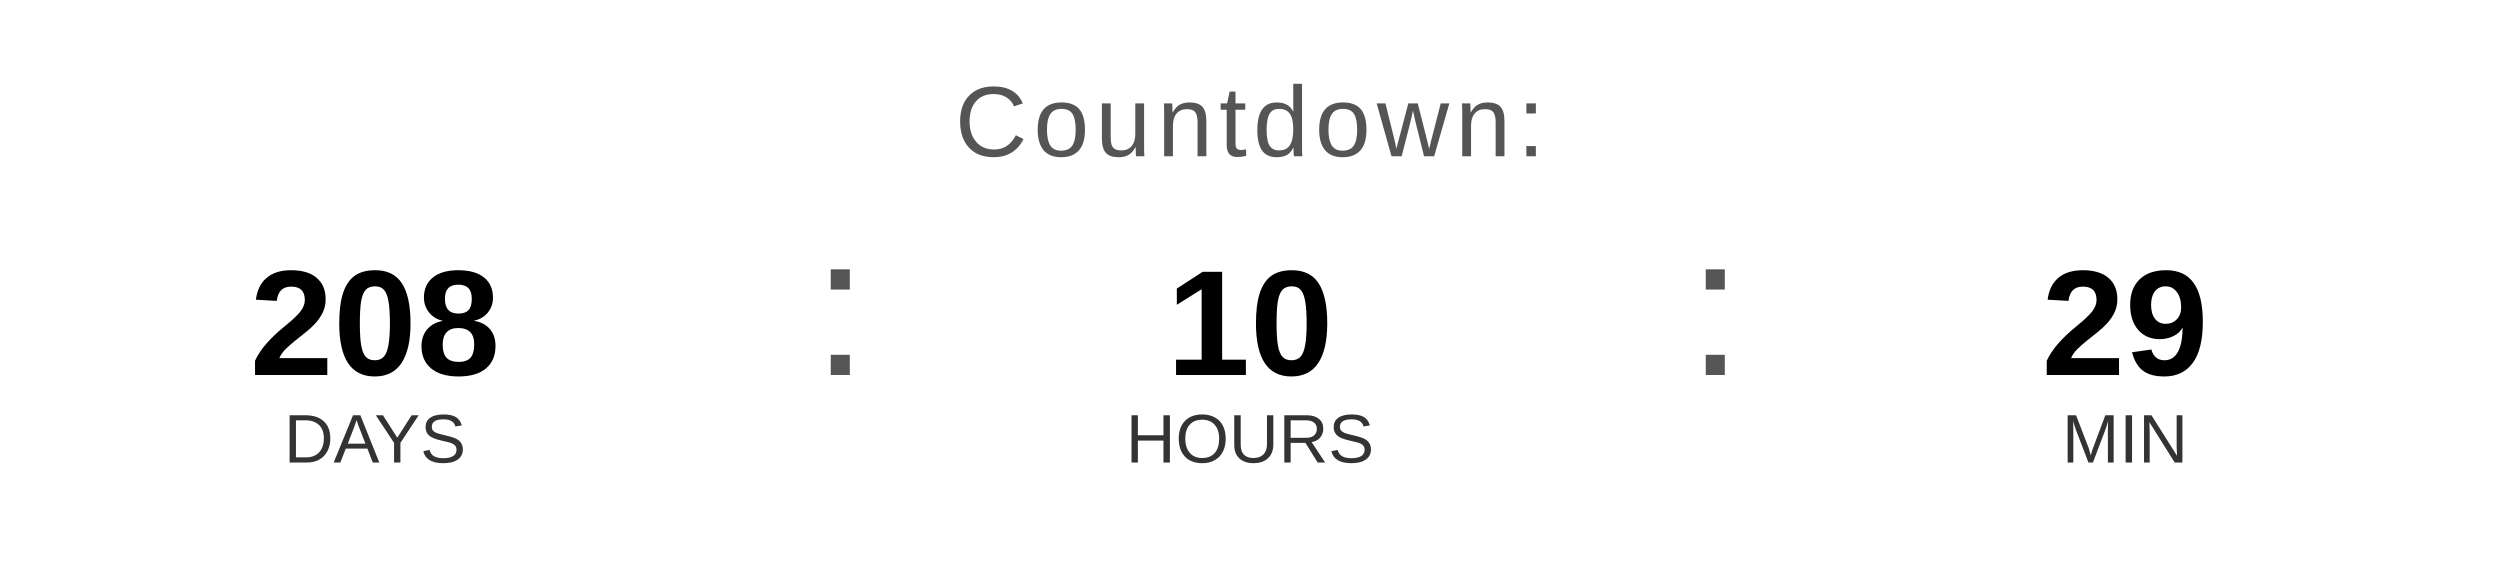
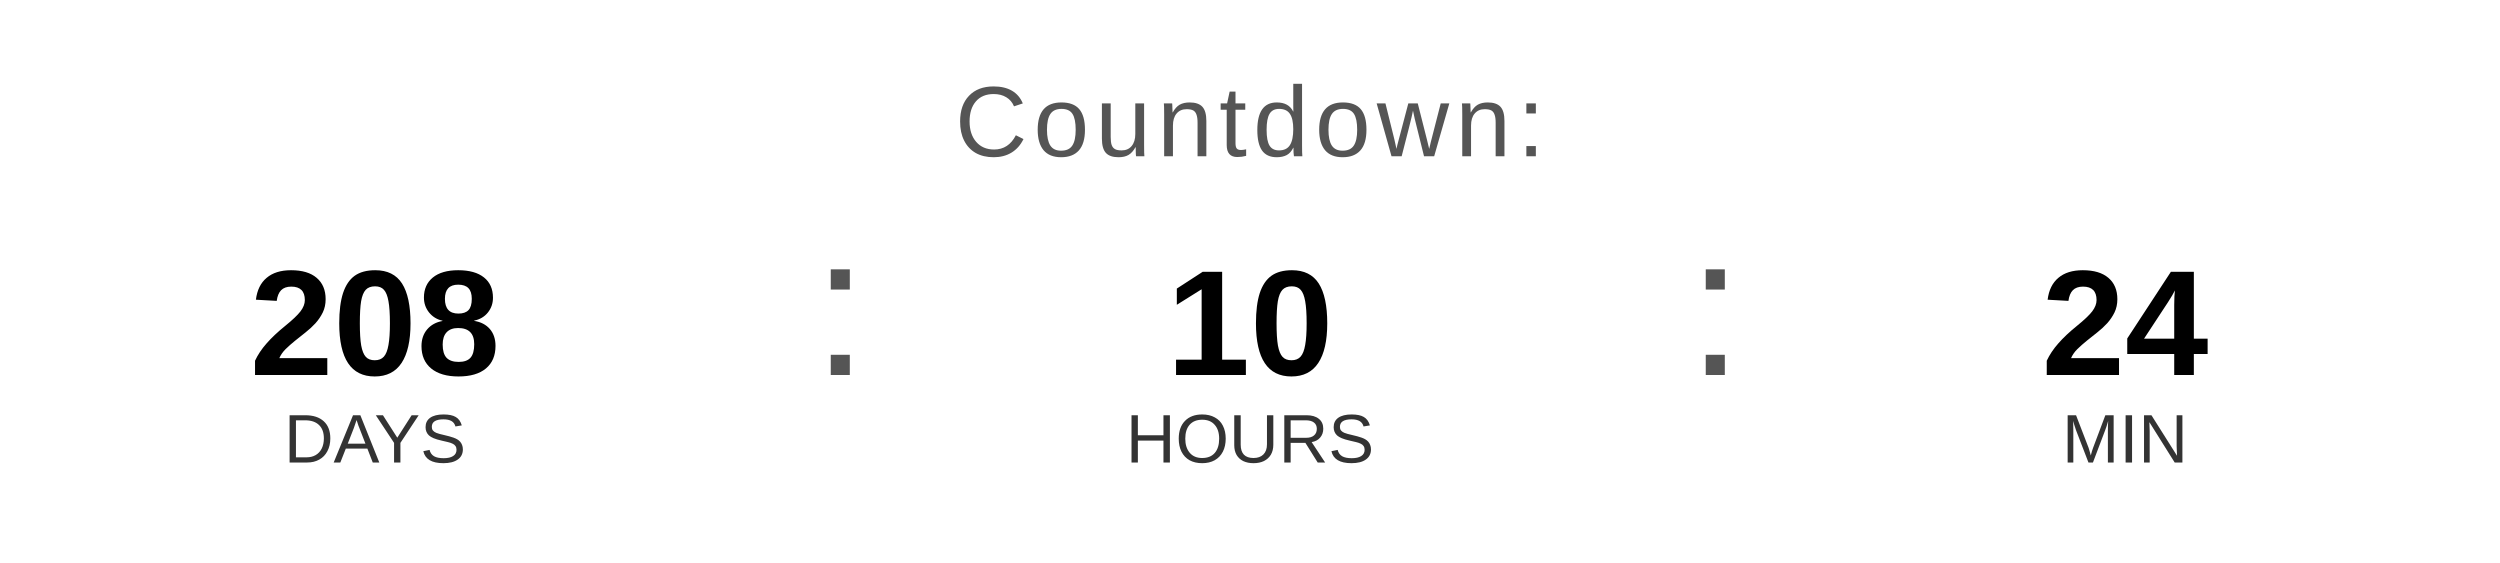
<svg xmlns="http://www.w3.org/2000/svg" width="400" height="90" viewBox="0 0 400 90">
  <text x="200" y="25" font-family="Arial, Helvetica, sans-serif" font-size="16" fill="#555555" text-anchor="middle" letter-spacing="1">
    Countdown:
  </text>
  <text x="60" y="60" font-family="Arial, Helvetica, sans-serif" font-size="24" font-weight="bold" fill="#000000" text-anchor="middle">208</text>
  <text x="60" y="74" font-family="Arial, Helvetica, sans-serif" font-size="11" fill="#333333" text-anchor="middle">DAYS</text>
  <text x="130" y="60" font-family="Arial, sans-serif" font-size="32" fill="#555555">:</text>
  <text x="200" y="60" font-family="Arial, Helvetica, sans-serif" font-size="24" font-weight="bold" fill="#000000" text-anchor="middle">10</text>
  <text x="200" y="74" font-family="Arial, Helvetica, sans-serif" font-size="11" fill="#333333" text-anchor="middle">HOURS</text>
  <text x="270" y="60" font-family="Arial, sans-serif" font-size="32" fill="#555555">:</text>
-   <text x="340" y="60" font-family="Arial, Helvetica, sans-serif" font-size="24" font-weight="bold" fill="#000000" text-anchor="middle">29</text>
+   <text x="340" y="60" font-family="Arial, Helvetica, sans-serif" font-size="24" font-weight="bold" fill="#000000" text-anchor="middle">24</text>
  <text x="340" y="74" font-family="Arial, Helvetica, sans-serif" font-size="11" fill="#333333" text-anchor="middle">MIN</text>
</svg>
